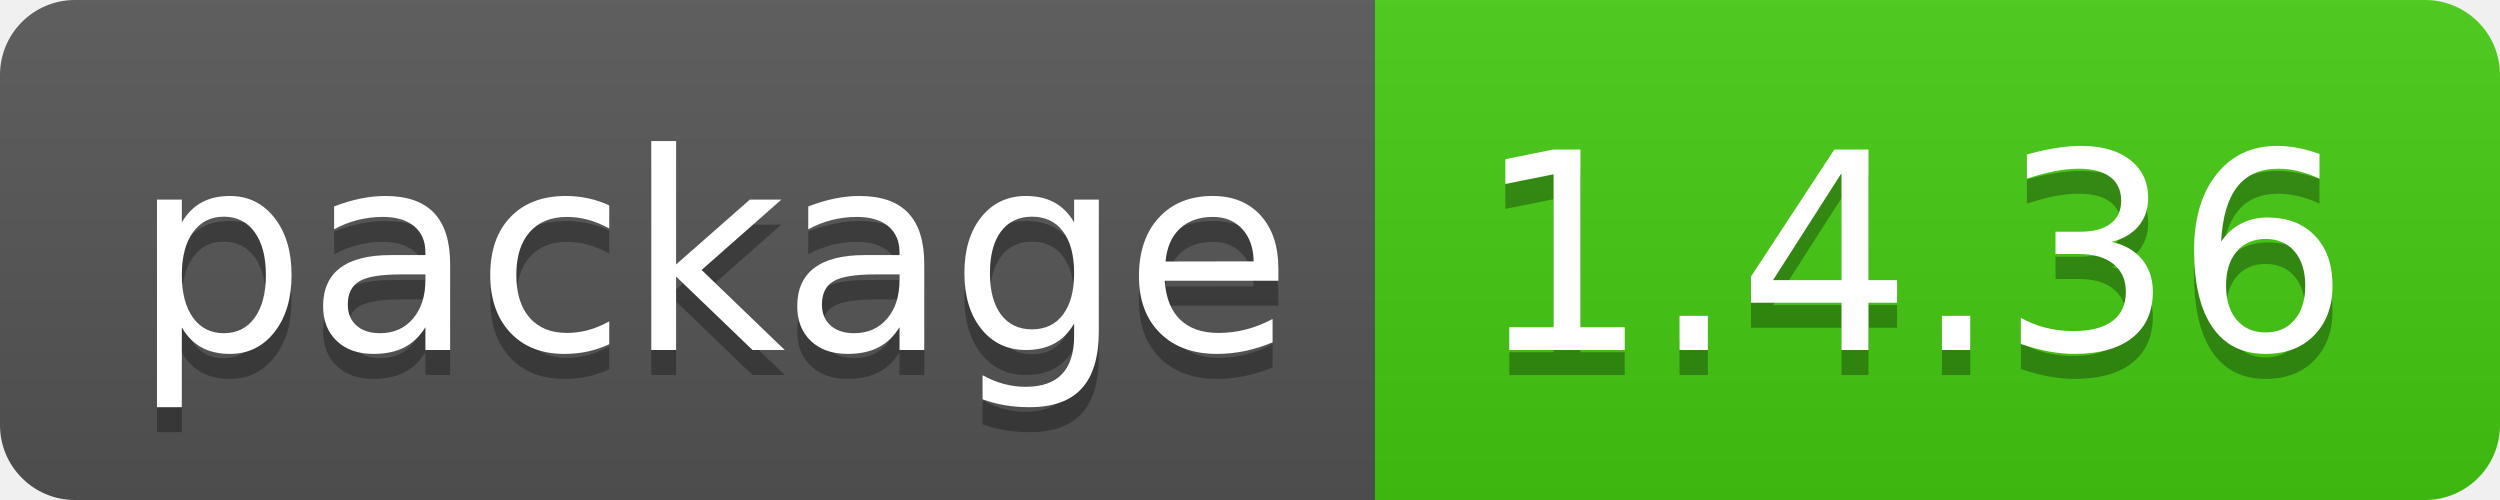
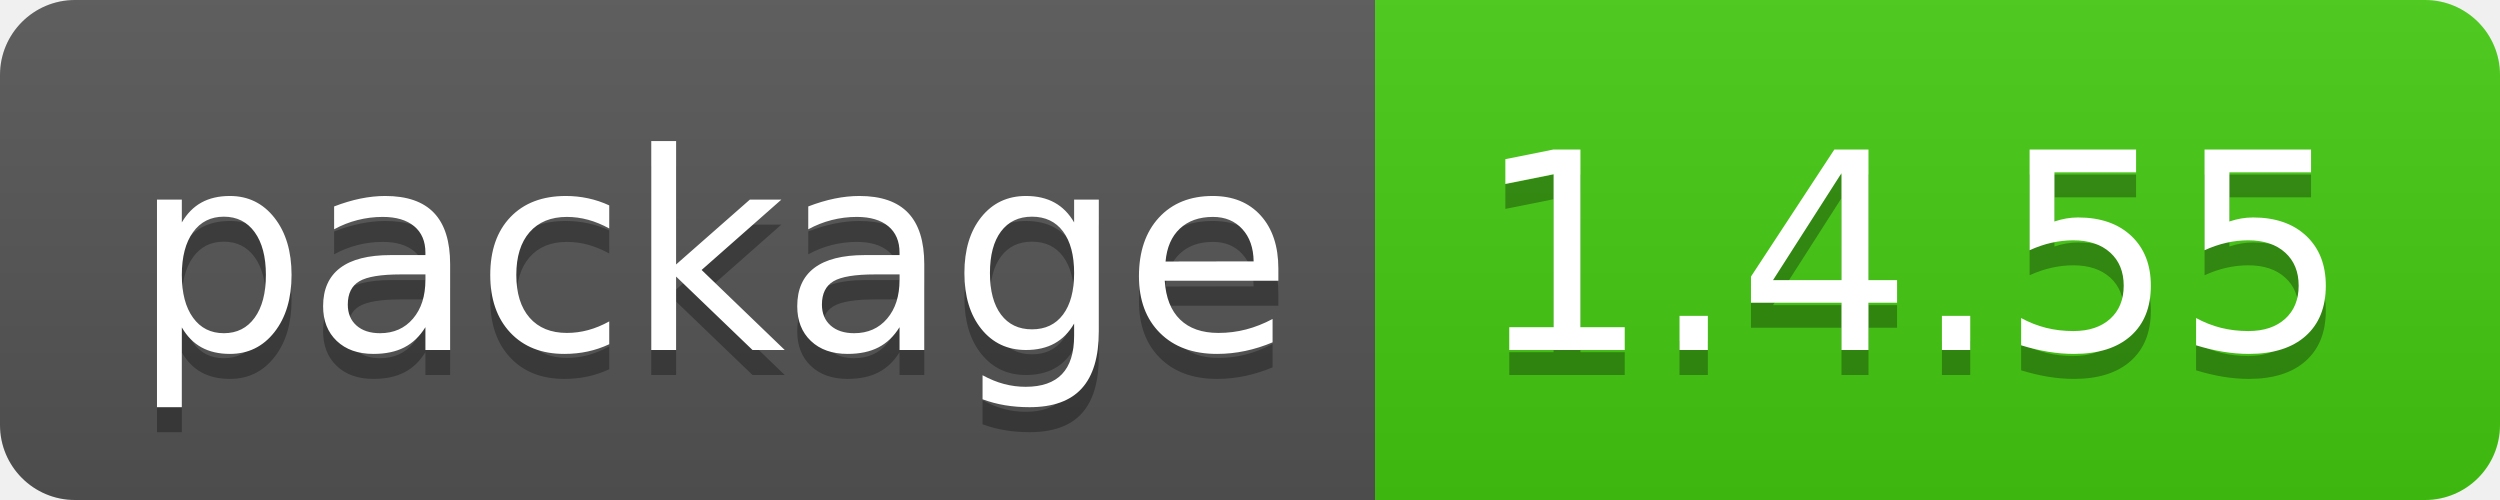
- <svg xmlns="http://www.w3.org/2000/svg" width="100" height="20" role="img" aria-label="package: 1.4.36">
+ <svg xmlns="http://www.w3.org/2000/svg" width="100" height="20" role="img" aria-label="package: 1.4.55">
  <linearGradient id="s" x2="0" y2="100%">
    <stop offset="0" stop-color="#bbb" stop-opacity=".1" />
    <stop offset="1" stop-opacity=".1" />
  </linearGradient>
  <clipPath id="r">
    <rect width="100" height="20" rx="3" fill="#fff" />
  </clipPath>
  <g clip-path="url(#r)">
    <rect width="55" height="20" fill="#555" />
    <rect x="55" width="45" height="20" fill="#4c1" />
    <rect width="100" height="20" fill="url(#s)" />
  </g>
  <g fill="#fff" text-anchor="middle" font-family="Verdana,Geneva,DejaVu Sans,sans-serif" text-rendering="geometricPrecision" font-size="110">
    <text aria-hidden="true" x="285" y="150" fill="#010101" fill-opacity=".3" transform="scale(.1)" textLength="450">package</text>
    <text x="285" y="140" transform="scale(.1)" fill="#fff" textLength="450">package</text>
-     <text aria-hidden="true" x="765" y="150" fill="#010101" fill-opacity=".3" transform="scale(.1)" textLength="350">1.4.36</text>
-     <text x="765" y="140" transform="scale(.1)" fill="#fff" textLength="350">1.4.36</text>
+     <text aria-hidden="true" x="765" y="150" fill="#010101" fill-opacity=".3" transform="scale(.1)" textLength="350">1.4.55</text>
+     <text x="765" y="140" transform="scale(.1)" fill="#fff" textLength="350">1.4.55</text>
  </g>
</svg>
